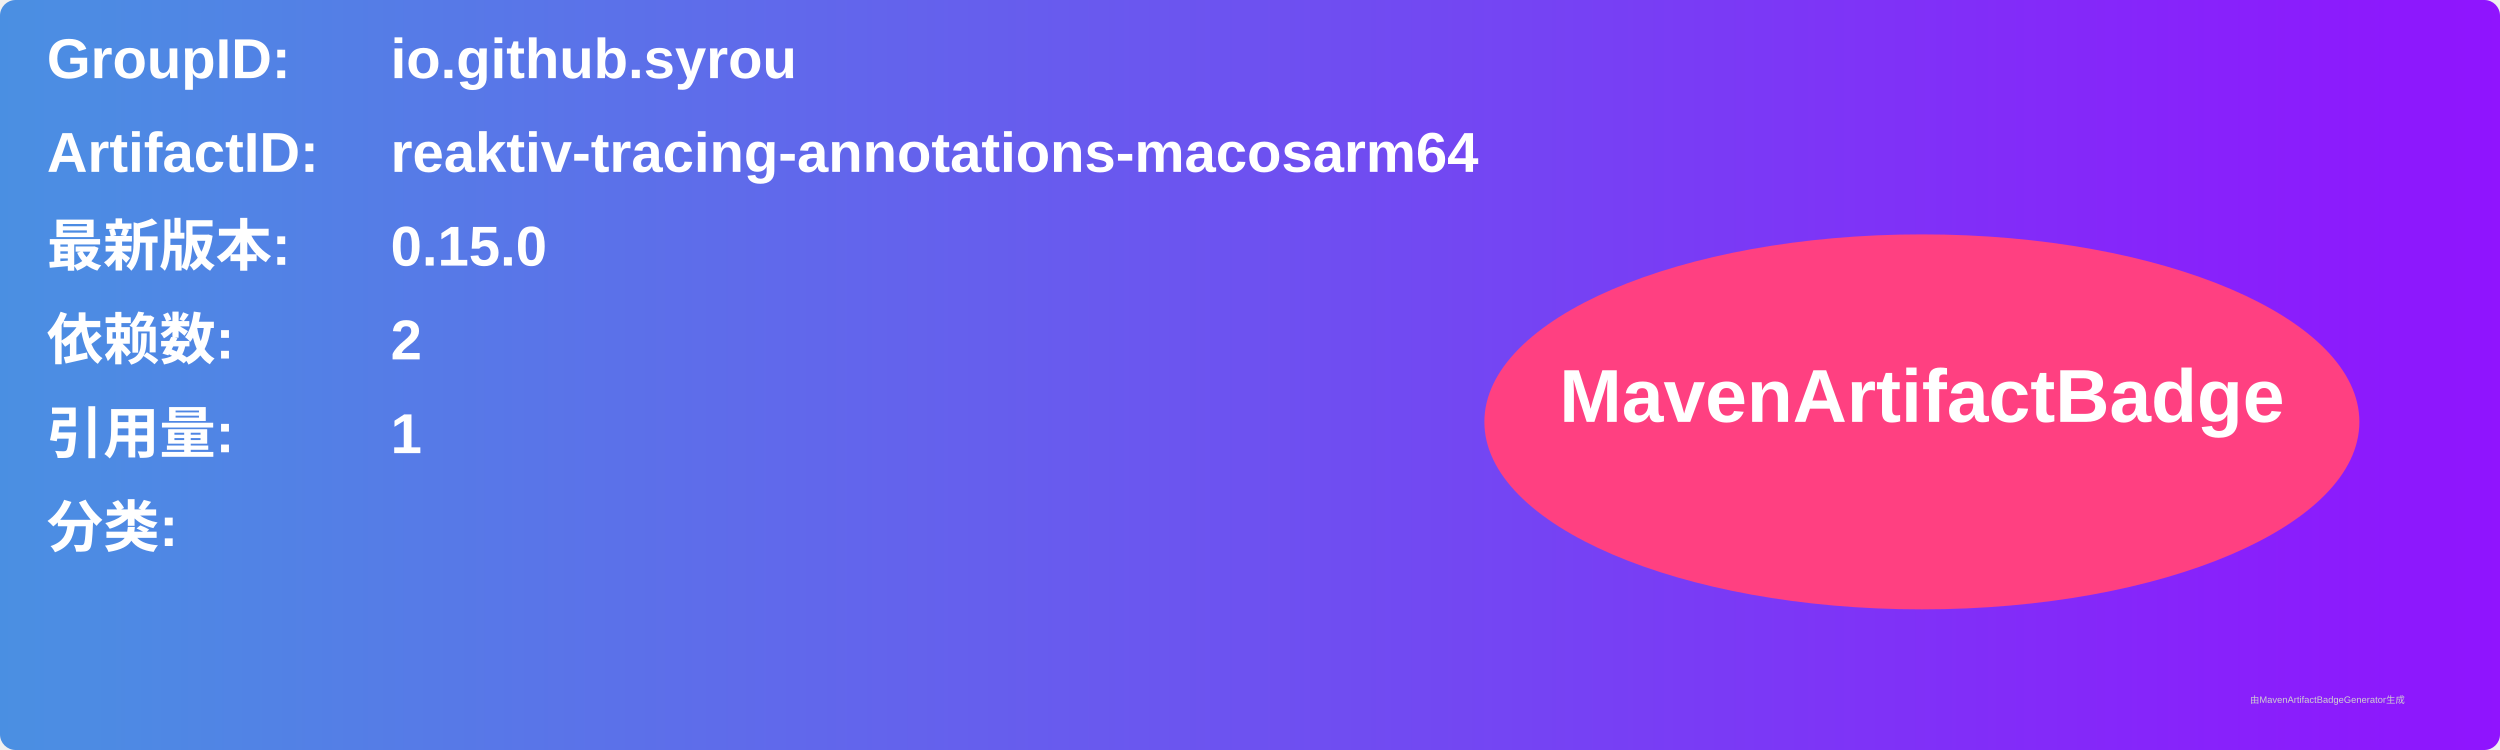
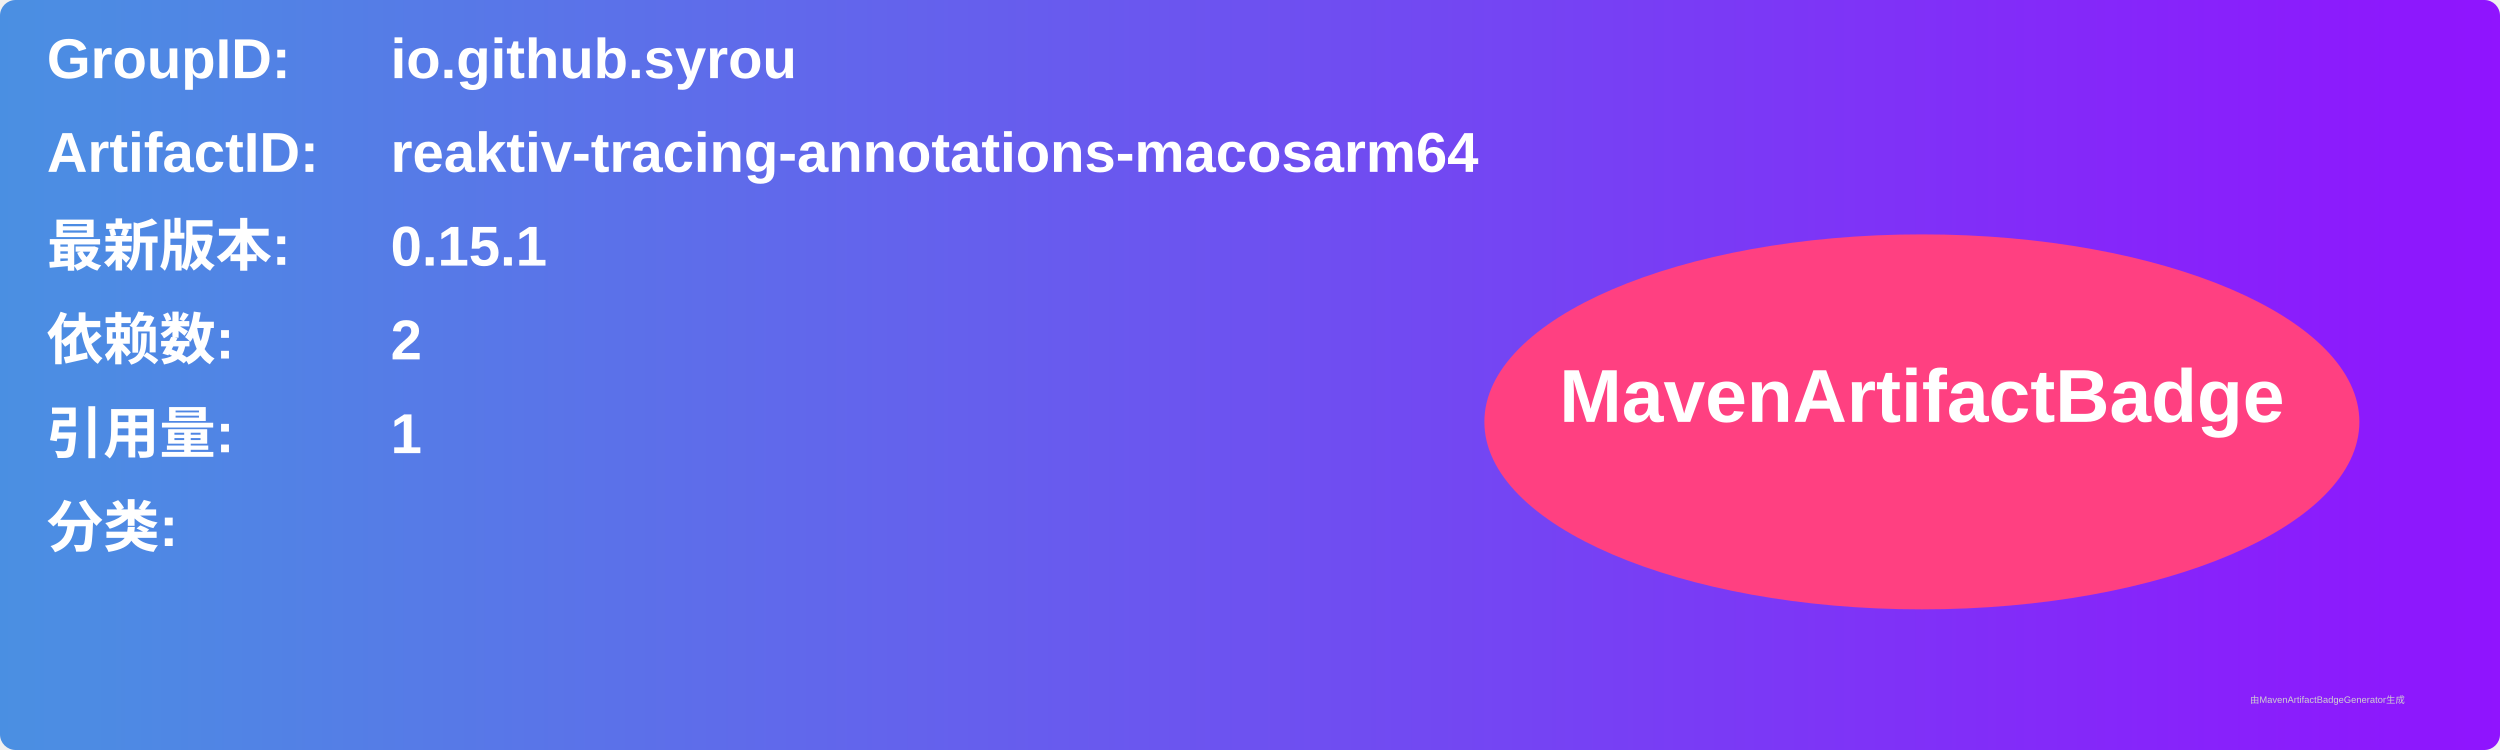
<svg xmlns="http://www.w3.org/2000/svg" width="800" height="240" viewBox="0 0 800 240">
  <linearGradient id="grad" x1="0%" y1="0%" x2="100%" y2="0%">
    <stop offset="0%" stop-color="#4a90e2" />
    <stop offset="100%" stop-color="#9013fe" />
  </linearGradient>
  <rect width="100%" height="100%" rx="5" ry="5" fill="url(#grad)" />
  <g transform="translate(15, 15)">
    <text x="0" y="10" font-family="Arial" font-size="18" fill="white" font-weight="bold" width="260">GroupID:</text>
    <text x="110" y="10" font-family="Arial" font-size="18" fill="white" font-weight="bold" width="460">io.github.syrou</text>
    <text x="0" y="40" font-family="Arial" font-size="18" fill="white" font-weight="bold" width="260">ArtifactID:</text>
    <text x="110" y="40" font-family="Arial" font-size="18" fill="white" font-weight="bold" width="460">reaktiv-tracing-annotations-macosarm64</text>
    <text x="0" y="70" font-family="Arial" font-size="18" fill="white" font-weight="bold">最新版本:</text>
    <text x="110" y="70" font-family="Arial" font-size="18" fill="white" font-weight="bold">
-       <tspan font-weight="bold">0.15.0</tspan>
+       <tspan font-weight="bold">0.15.1</tspan>
    </text>
    <text x="0" y="100" font-family="Arial" font-size="18" fill="white" font-weight="bold">依赖数: </text>
    <text x="110" y="100" font-family="Arial" font-size="18" fill="white">
      <tspan font-weight="bold">2</tspan>
    </text>
    <text x="0" y="130" font-family="Arial" font-size="18" fill="white" font-weight="bold">引用量: </text>
    <text x="110" y="130" font-family="Arial" font-size="18" fill="white">
      <tspan font-weight="bold">1</tspan>
    </text>
    <text x="0" y="160" font-family="Arial" font-size="18" fill="white" font-weight="bold">分类:</text>
    <text x="10" y="190" font-family="Arial" font-size="10" fill="white">
      <tspan font-weight="bold" />
    </text>
    <ellipse cx="600" cy="120" rx="140" ry="60" fill="#ff4081" />
    <text x="600" y="120" text-anchor="middle" font-family="Arial" font-size="24" fill="white" font-weight="bold">MavenArtifactBadge</text>
  </g>
  <text x="720" y="225" font-family="Arial" font-size="3" fill="#d0d0d0">由MavenArtifactBadgeGenerator生成</text>
</svg>
